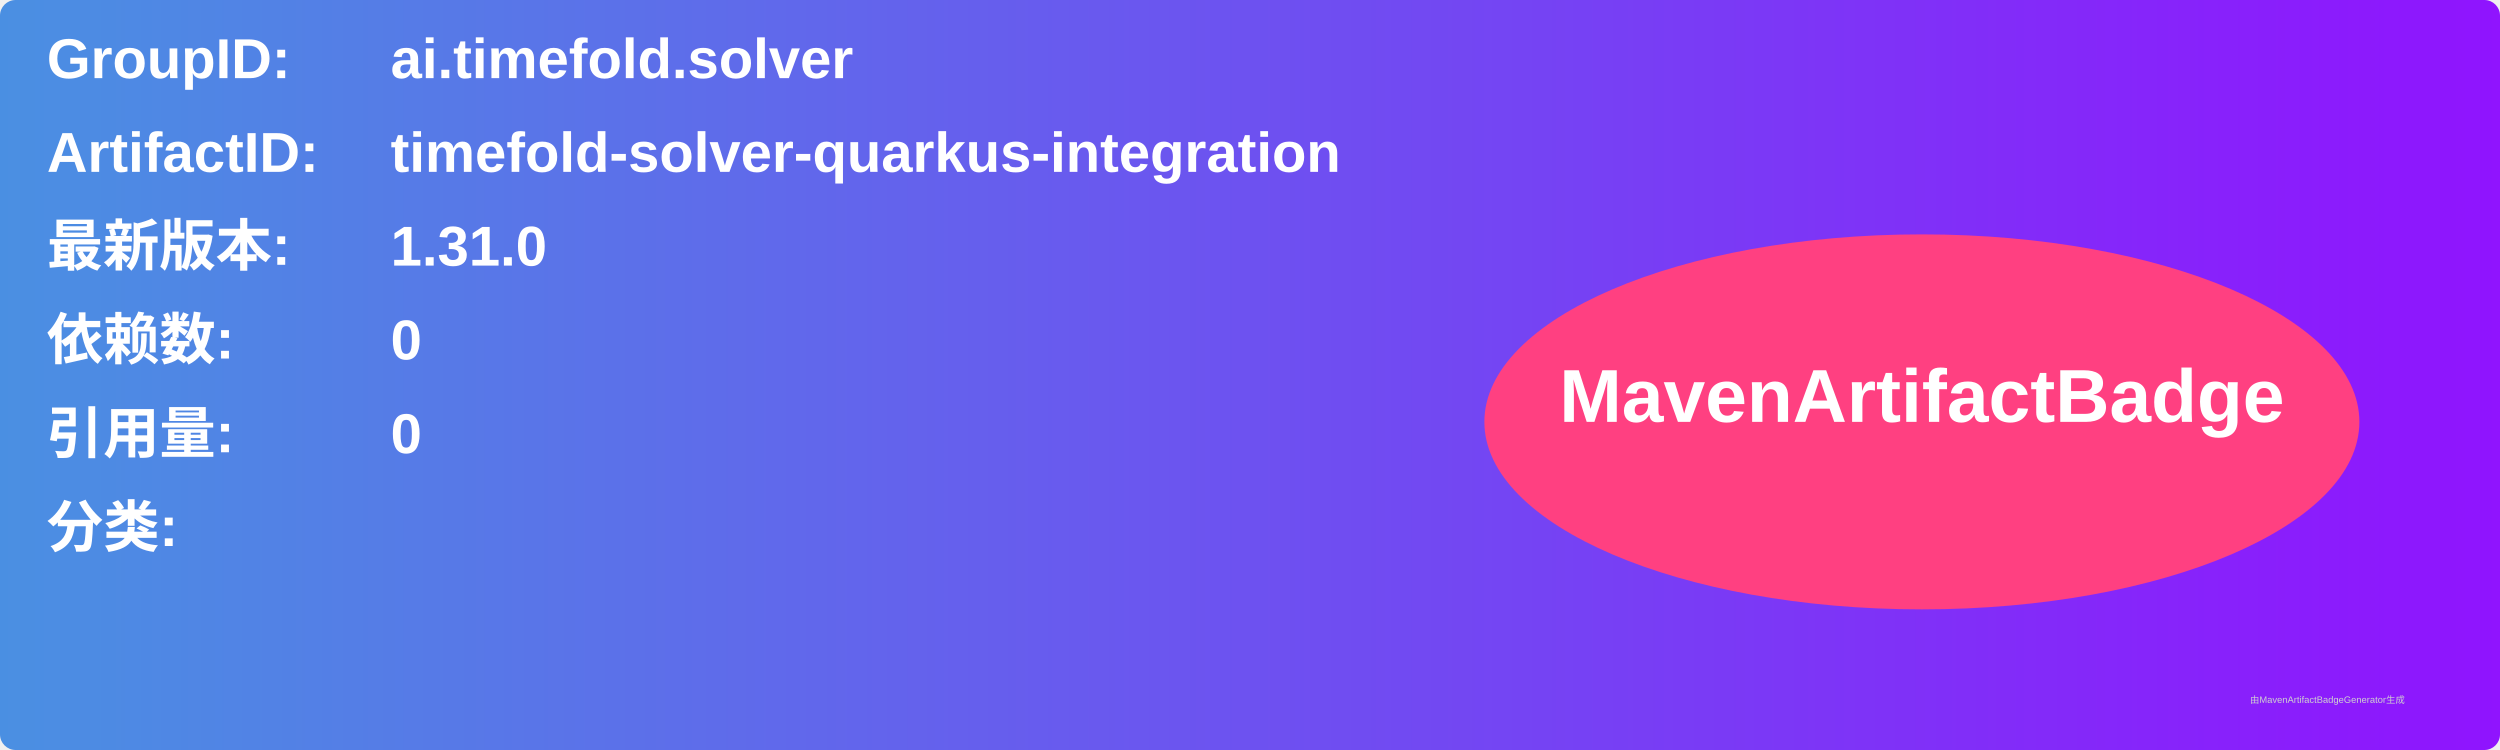
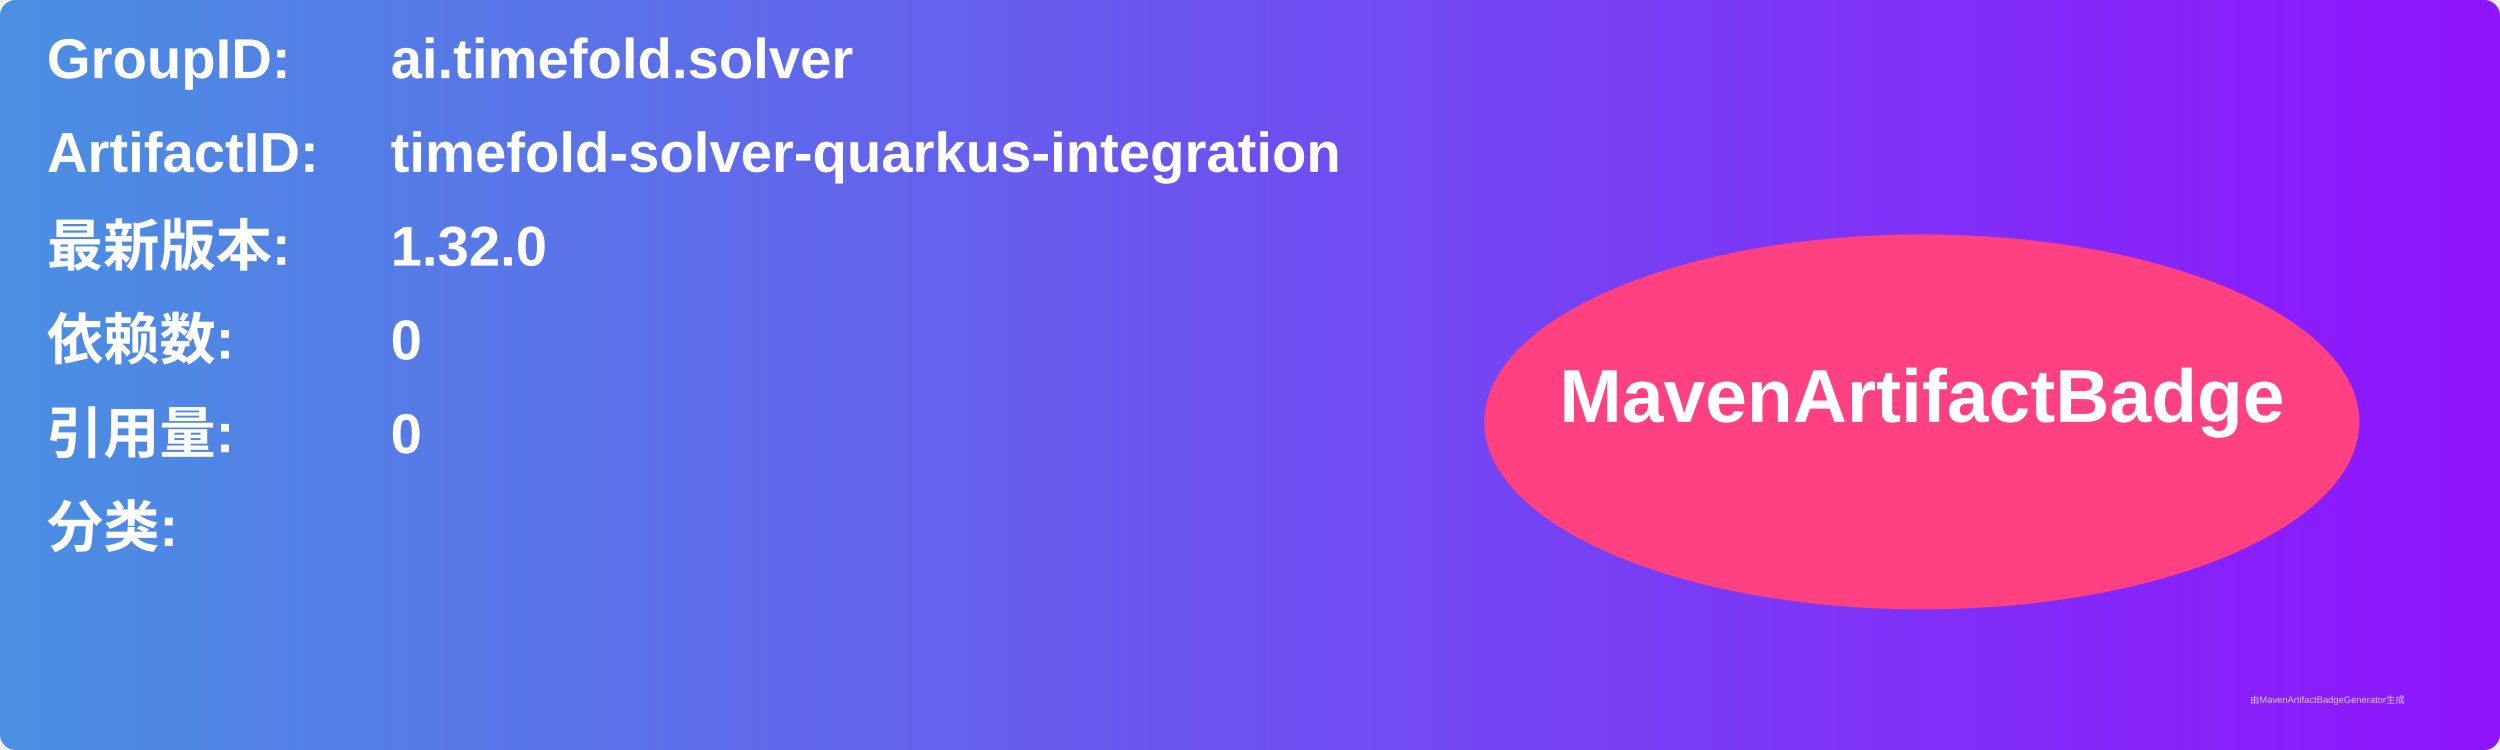
<svg xmlns="http://www.w3.org/2000/svg" width="800" height="240" viewBox="0 0 800 240">
  <linearGradient id="grad" x1="0%" y1="0%" x2="100%" y2="0%">
    <stop offset="0%" stop-color="#4a90e2" />
    <stop offset="100%" stop-color="#9013fe" />
  </linearGradient>
  <rect width="100%" height="100%" rx="5" ry="5" fill="url(#grad)" />
  <g transform="translate(15, 15)">
    <text x="0" y="10" font-family="Arial" font-size="18" fill="white" font-weight="bold" width="260">GroupID:</text>
    <text x="110" y="10" font-family="Arial" font-size="18" fill="white" font-weight="bold" width="460">ai.timefold.solver</text>
    <text x="0" y="40" font-family="Arial" font-size="18" fill="white" font-weight="bold" width="260">ArtifactID:</text>
    <text x="110" y="40" font-family="Arial" font-size="18" fill="white" font-weight="bold" width="460">timefold-solver-quarkus-integration</text>
    <text x="0" y="70" font-family="Arial" font-size="18" fill="white" font-weight="bold">最新版本:</text>
    <text x="110" y="70" font-family="Arial" font-size="18" fill="white" font-weight="bold">
-       <tspan font-weight="bold">1.31.0</tspan>
+       <tspan font-weight="bold">1.32.0</tspan>
    </text>
    <text x="0" y="100" font-family="Arial" font-size="18" fill="white" font-weight="bold">依赖数: </text>
    <text x="110" y="100" font-family="Arial" font-size="18" fill="white">
      <tspan font-weight="bold">0</tspan>
    </text>
    <text x="0" y="130" font-family="Arial" font-size="18" fill="white" font-weight="bold">引用量: </text>
    <text x="110" y="130" font-family="Arial" font-size="18" fill="white">
      <tspan font-weight="bold">0</tspan>
    </text>
    <text x="0" y="160" font-family="Arial" font-size="18" fill="white" font-weight="bold">分类:</text>
    <text x="10" y="190" font-family="Arial" font-size="10" fill="white">
      <tspan font-weight="bold" />
    </text>
    <ellipse cx="600" cy="120" rx="140" ry="60" fill="#ff4081" />
    <text x="600" y="120" text-anchor="middle" font-family="Arial" font-size="24" fill="white" font-weight="bold">MavenArtifactBadge</text>
  </g>
  <text x="720" y="225" font-family="Arial" font-size="3" fill="#d0d0d0">由MavenArtifactBadgeGenerator生成</text>
</svg>
